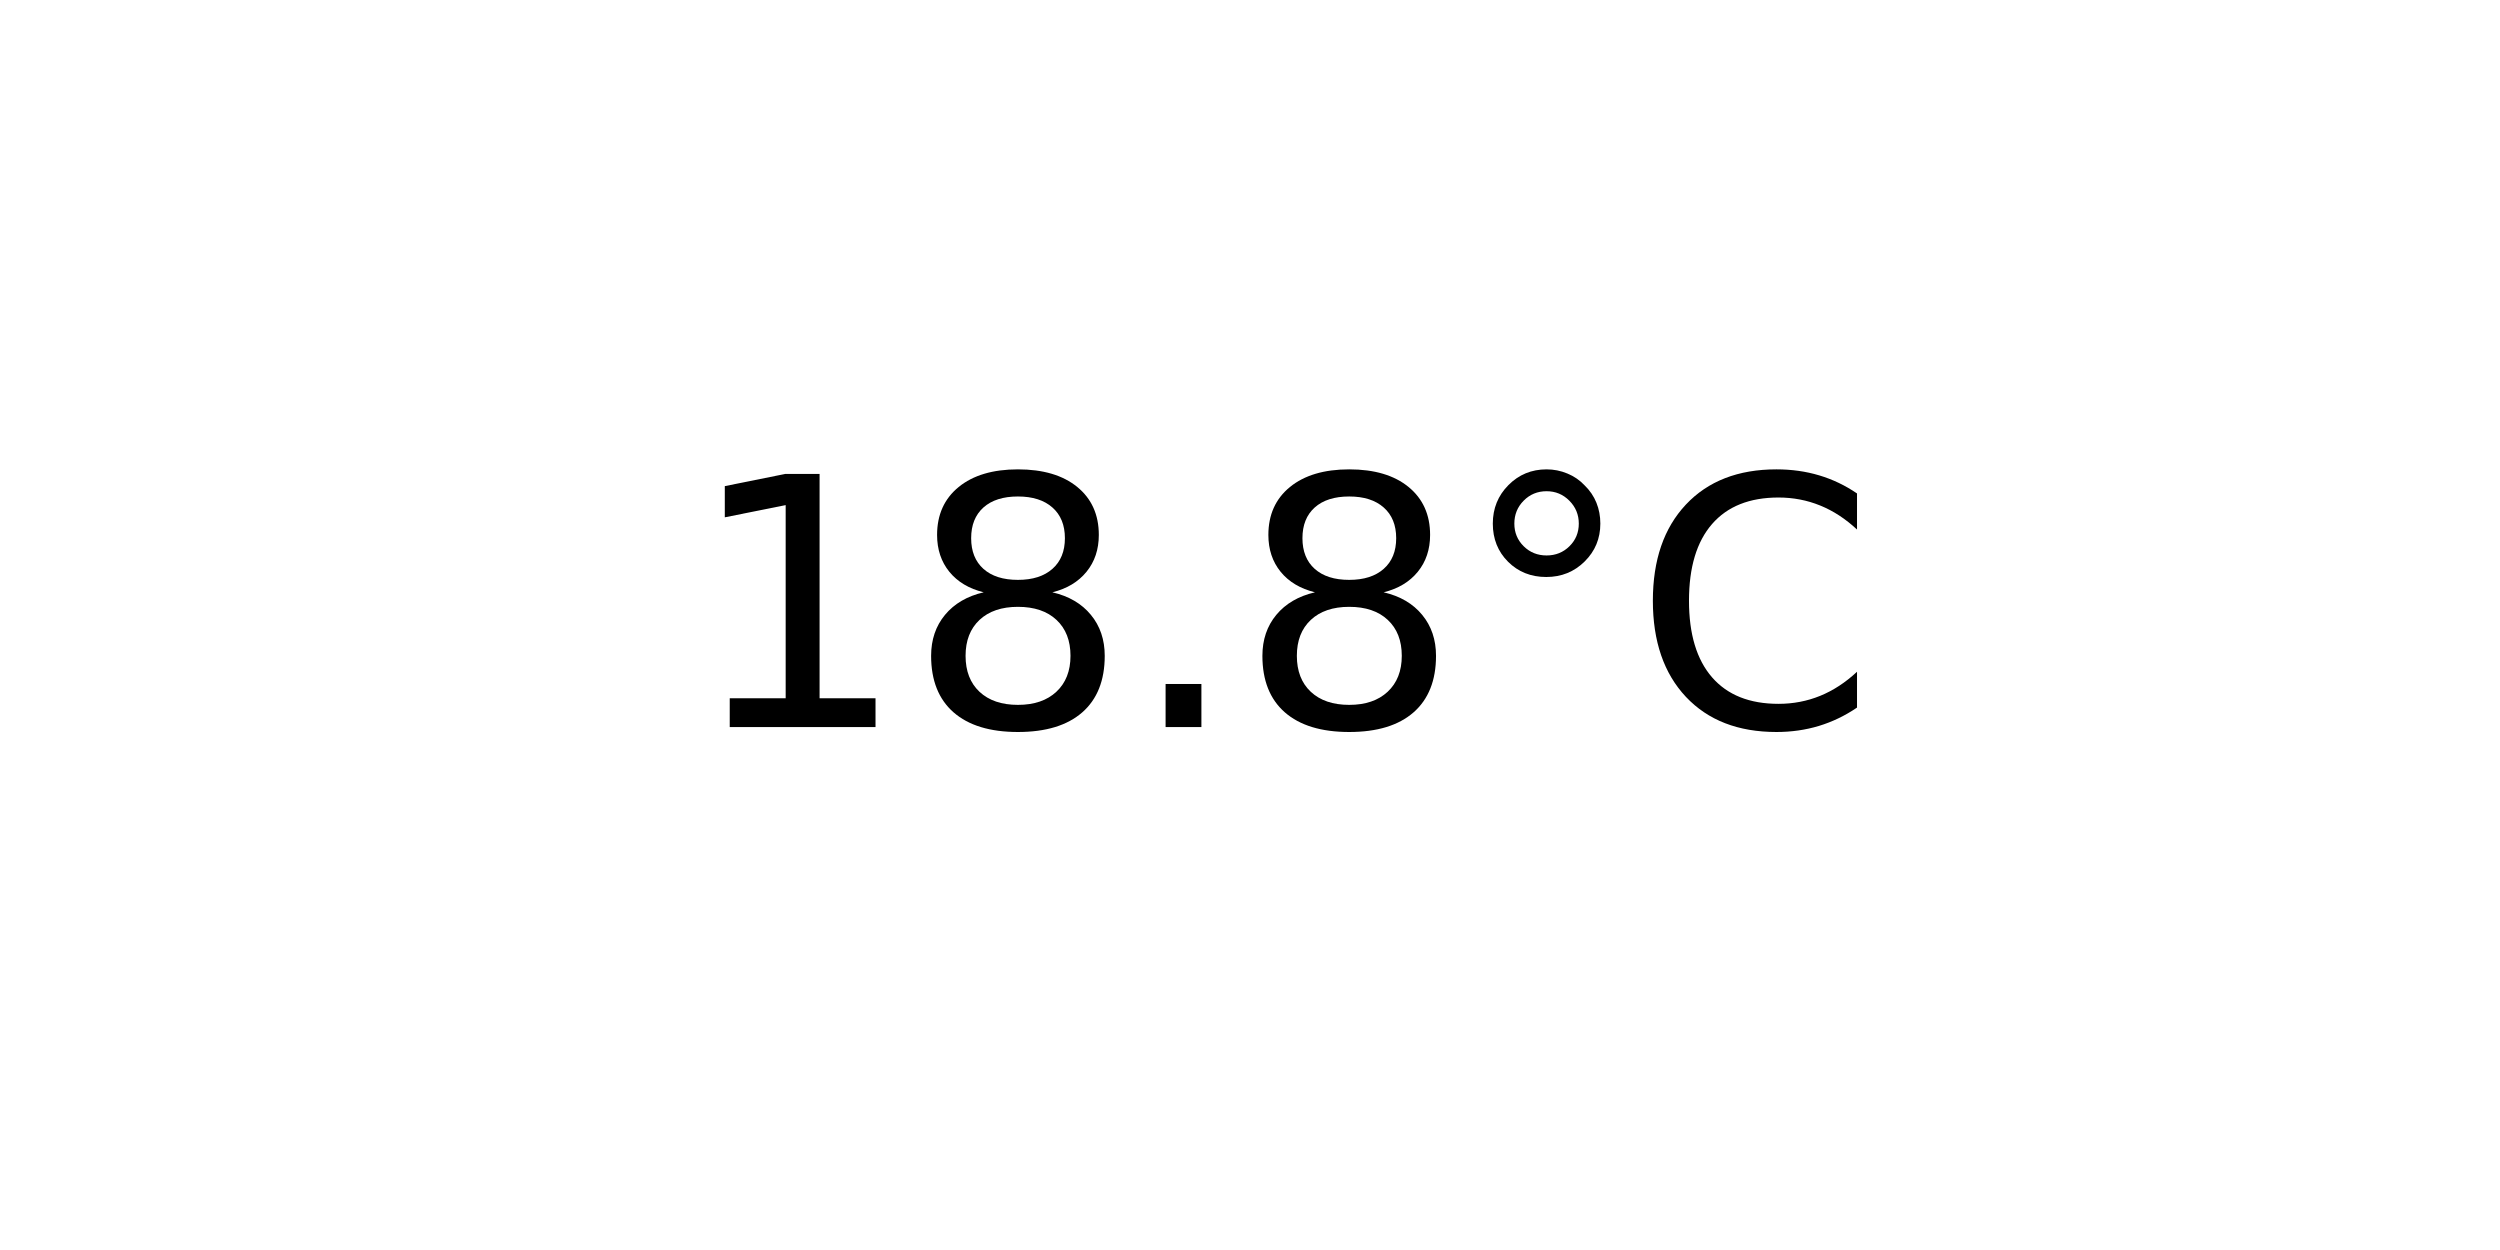
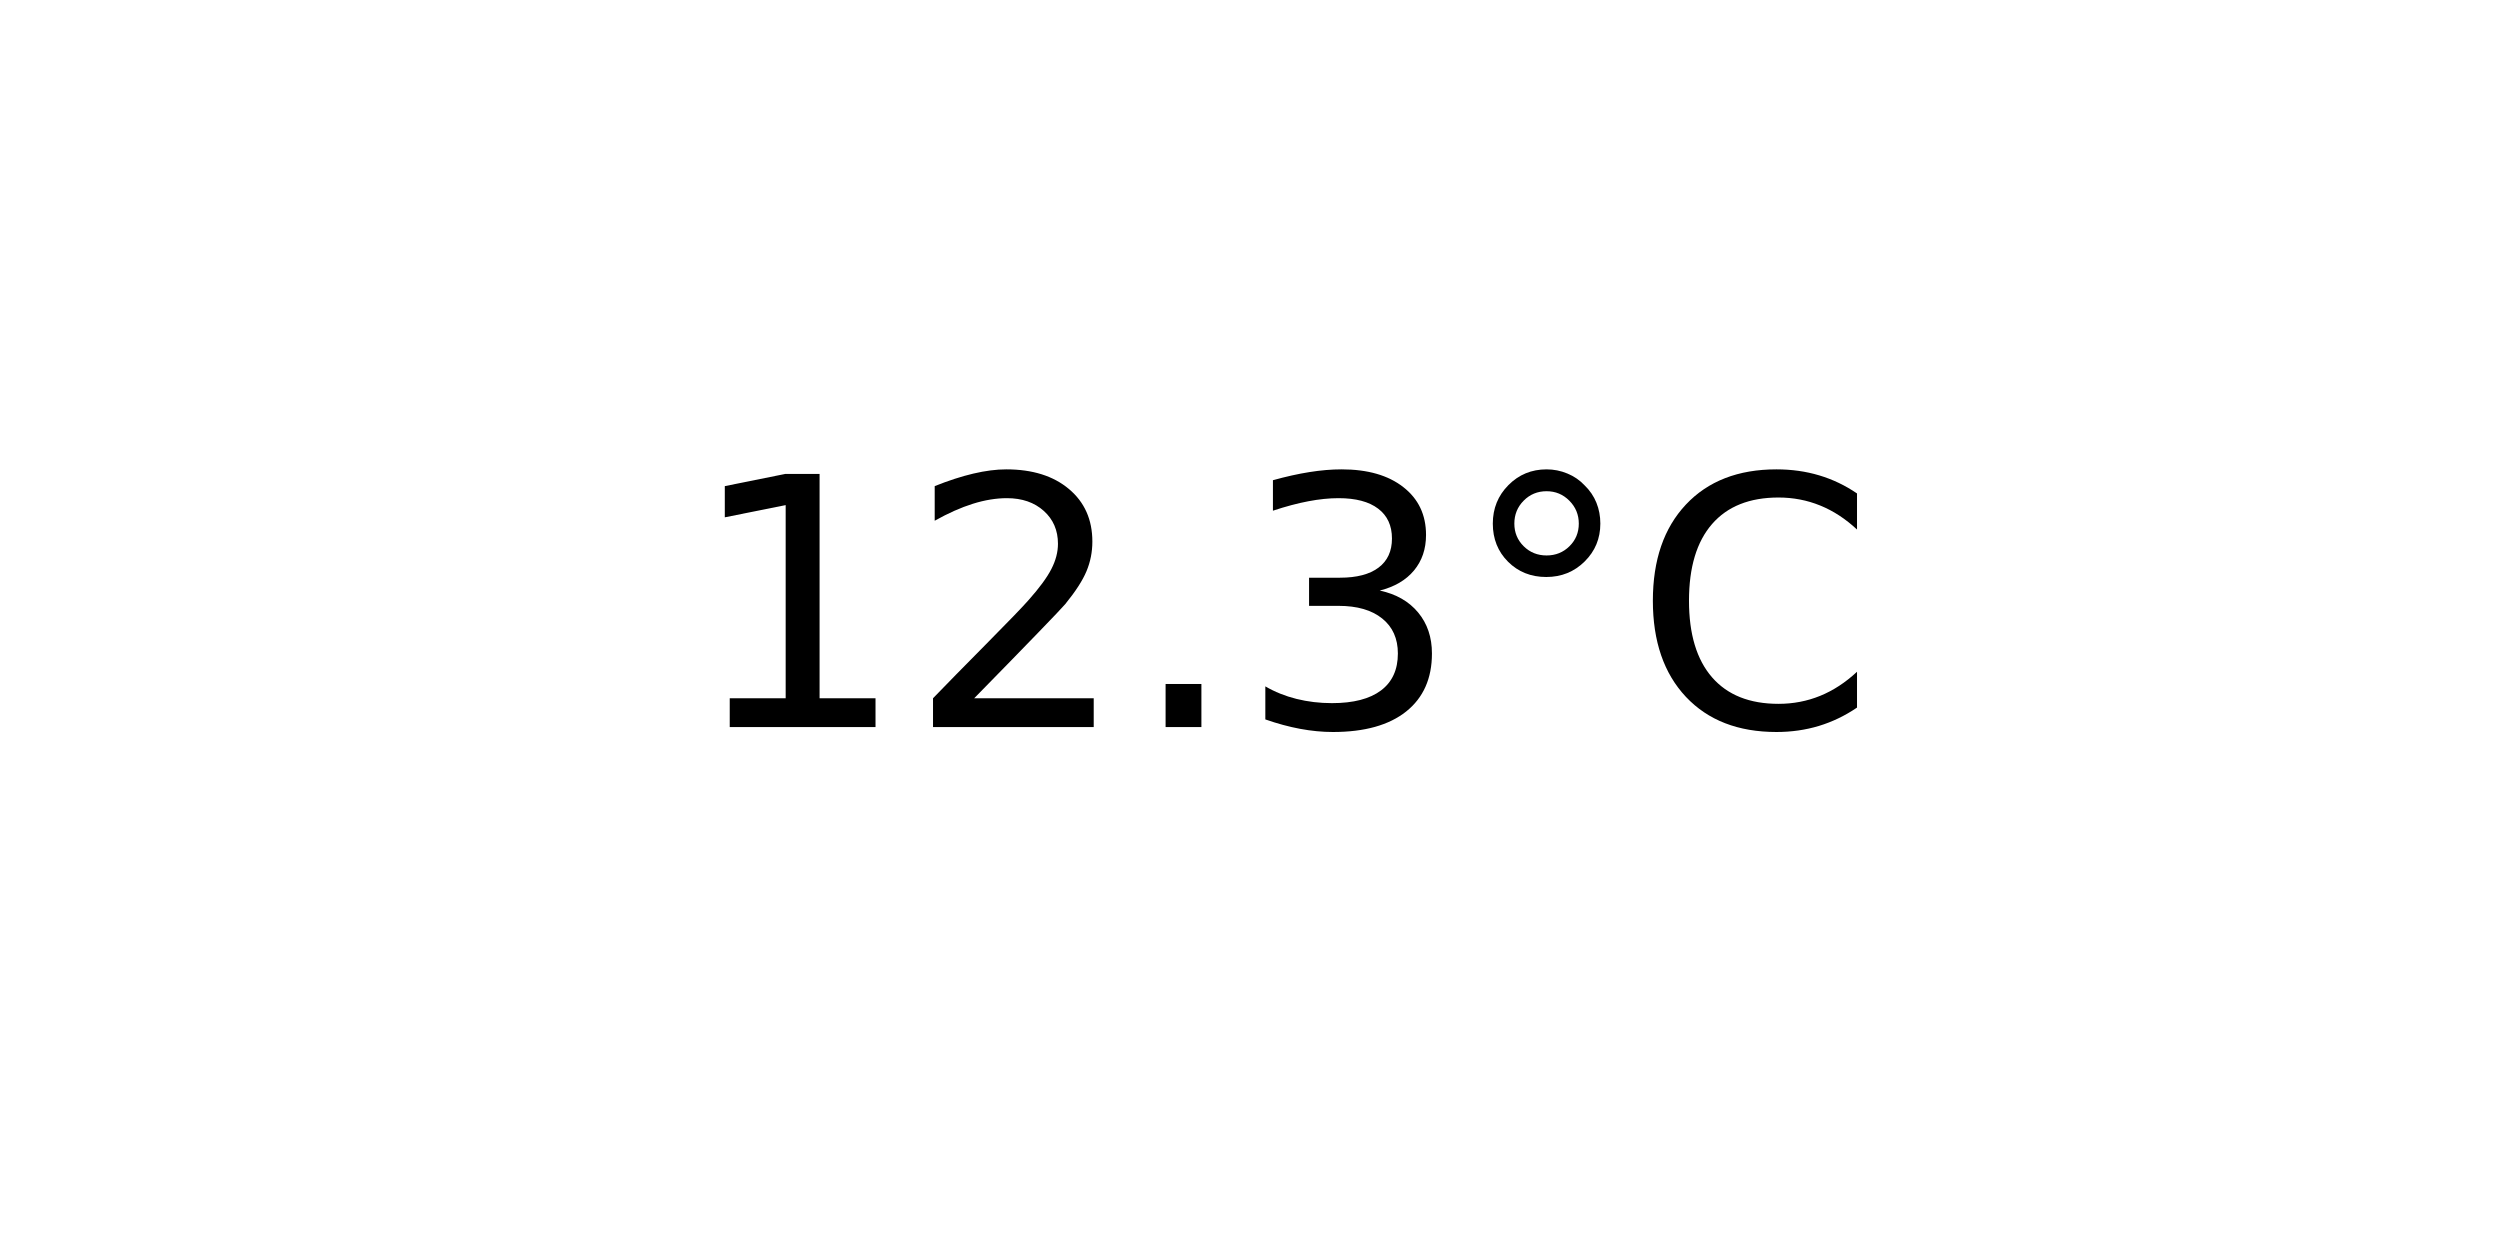
<svg xmlns="http://www.w3.org/2000/svg" xmlns:xlink="http://www.w3.org/1999/xlink" width="72pt" height="36pt" viewBox="0 0 72 36" version="1.1">
  <defs>
    <style type="text/css">*{stroke-linejoin: round; stroke-linecap: butt}</style>
  </defs>
  <g id="figure_1">
    <g id="axes_1">
      <g id="text_1">
        <g transform="translate(19.77578 20.93937) scale(0.1 -0.1)">
          <defs>
            <path id="DejaVuSans-31" d="M 794 531  L 1825 531  L 1825 4091  L 703 3866  L 703 4441  L 1819 4666  L 2450 4666  L 2450 531  L 3481 531  L 3481 0  L 794 0  L 794 531  z " transform="scale(0.015625)" />
-             <path id="DejaVuSans-38" d="M 2034 2216  Q 1584 2216 1326 1975  Q 1069 1734 1069 1313  Q 1069 891 1326 650  Q 1584 409 2034 409  Q 2484 409 2743 651  Q 3003 894 3003 1313  Q 3003 1734 2745 1975  Q 2488 2216 2034 2216  z M 1403 2484  Q 997 2584 770 2862  Q 544 3141 544 3541  Q 544 4100 942 4425  Q 1341 4750 2034 4750  Q 2731 4750 3128 4425  Q 3525 4100 3525 3541  Q 3525 3141 3298 2862  Q 3072 2584 2669 2484  Q 3125 2378 3379 2068  Q 3634 1759 3634 1313  Q 3634 634 3220 271  Q 2806 -91 2034 -91  Q 1263 -91 848 271  Q 434 634 434 1313  Q 434 1759 690 2068  Q 947 2378 1403 2484  z M 1172 3481  Q 1172 3119 1398 2916  Q 1625 2713 2034 2713  Q 2441 2713 2670 2916  Q 2900 3119 2900 3481  Q 2900 3844 2670 4047  Q 2441 4250 2034 4250  Q 1625 4250 1398 4047  Q 1172 3844 1172 3481  z " transform="scale(0.015625)" />
+             <path id="DejaVuSans-32" d="M 1228 531  L 3431 531  L 3431 0  L 469 0  L 469 531  Q 828 903 1448 1529  Q 2069 2156 2228 2338  Q 2531 2678 2651 2914  Q 2772 3150 2772 3378  Q 2772 3750 2511 3984  Q 2250 4219 1831 4219  Q 1534 4219 1204 4116  Q 875 4013 500 3803  L 500 4441  Q 881 4594 1212 4672  Q 1544 4750 1819 4750  Q 2544 4750 2975 4387  Q 3406 4025 3406 3419  Q 3406 3131 3298 2873  Q 3191 2616 2906 2266  Q 2828 2175 2409 1742  Q 1991 1309 1228 531  z " transform="scale(0.015625)" />
            <path id="DejaVuSans-2e" d="M 684 794  L 1344 794  L 1344 0  L 684 0  L 684 794  z " transform="scale(0.015625)" />
+             <path id="DejaVuSans-33" d="M 2597 2516  Q 3050 2419 3304 2112  Q 3559 1806 3559 1356  Q 3559 666 3084 287  Q 2609 -91 1734 -91  Q 1441 -91 1130 -33  Q 819 25 488 141  L 488 750  Q 750 597 1062 519  Q 1375 441 1716 441  Q 2309 441 2620 675  Q 2931 909 2931 1356  Q 2931 1769 2642 2001  Q 2353 2234 1838 2234  L 1294 2234  L 1294 2753  L 1863 2753  Q 2328 2753 2575 2939  Q 2822 3125 2822 3475  Q 2822 3834 2567 4026  Q 2313 4219 1838 4219  Q 1578 4219 1281 4162  Q 984 4106 628 3988  L 628 4550  Q 988 4650 1302 4700  Q 1616 4750 1894 4750  Q 2613 4750 3031 4423  Q 3450 4097 3450 3541  Q 3450 3153 3228 2886  Q 3006 2619 2597 2516  z " transform="scale(0.015625)" />
            <path id="DejaVuSans-b0" d="M 1600 4347  Q 1350 4347 1178 4173  Q 1006 4000 1006 3750  Q 1006 3503 1178 3333  Q 1350 3163 1600 3163  Q 1850 3163 2022 3333  Q 2194 3503 2194 3750  Q 2194 3997 2020 4172  Q 1847 4347 1600 4347  z M 1600 4750  Q 1800 4750 1984 4673  Q 2169 4597 2303 4453  Q 2447 4313 2519 4134  Q 2591 3956 2591 3750  Q 2591 3338 2302 3052  Q 2013 2766 1594 2766  Q 1172 2766 890 3047  Q 609 3328 609 3750  Q 609 4169 896 4459  Q 1184 4750 1600 4750  z " transform="scale(0.015625)" />
            <path id="DejaVuSans-43" d="M 4122 4306  L 4122 3641  Q 3803 3938 3442 4084  Q 3081 4231 2675 4231  Q 1875 4231 1450 3742  Q 1025 3253 1025 2328  Q 1025 1406 1450 917  Q 1875 428 2675 428  Q 3081 428 3442 575  Q 3803 722 4122 1019  L 4122 359  Q 3791 134 3420 21  Q 3050 -91 2638 -91  Q 1578 -91 968 557  Q 359 1206 359 2328  Q 359 3453 968 4101  Q 1578 4750 2638 4750  Q 3056 4750 3426 4639  Q 3797 4528 4122 4306  z " transform="scale(0.015625)" />
          </defs>
          <use xlink:href="#DejaVuSans-31" />
-           <use xlink:href="#DejaVuSans-38" x="63.623" />
+           <use xlink:href="#DejaVuSans-32" x="63.623" />
          <use xlink:href="#DejaVuSans-2e" x="127.246" />
-           <use xlink:href="#DejaVuSans-38" x="159.033" />
+           <use xlink:href="#DejaVuSans-33" x="159.033" />
          <use xlink:href="#DejaVuSans-b0" x="222.656" />
          <use xlink:href="#DejaVuSans-43" x="272.656" />
        </g>
      </g>
    </g>
  </g>
</svg>
